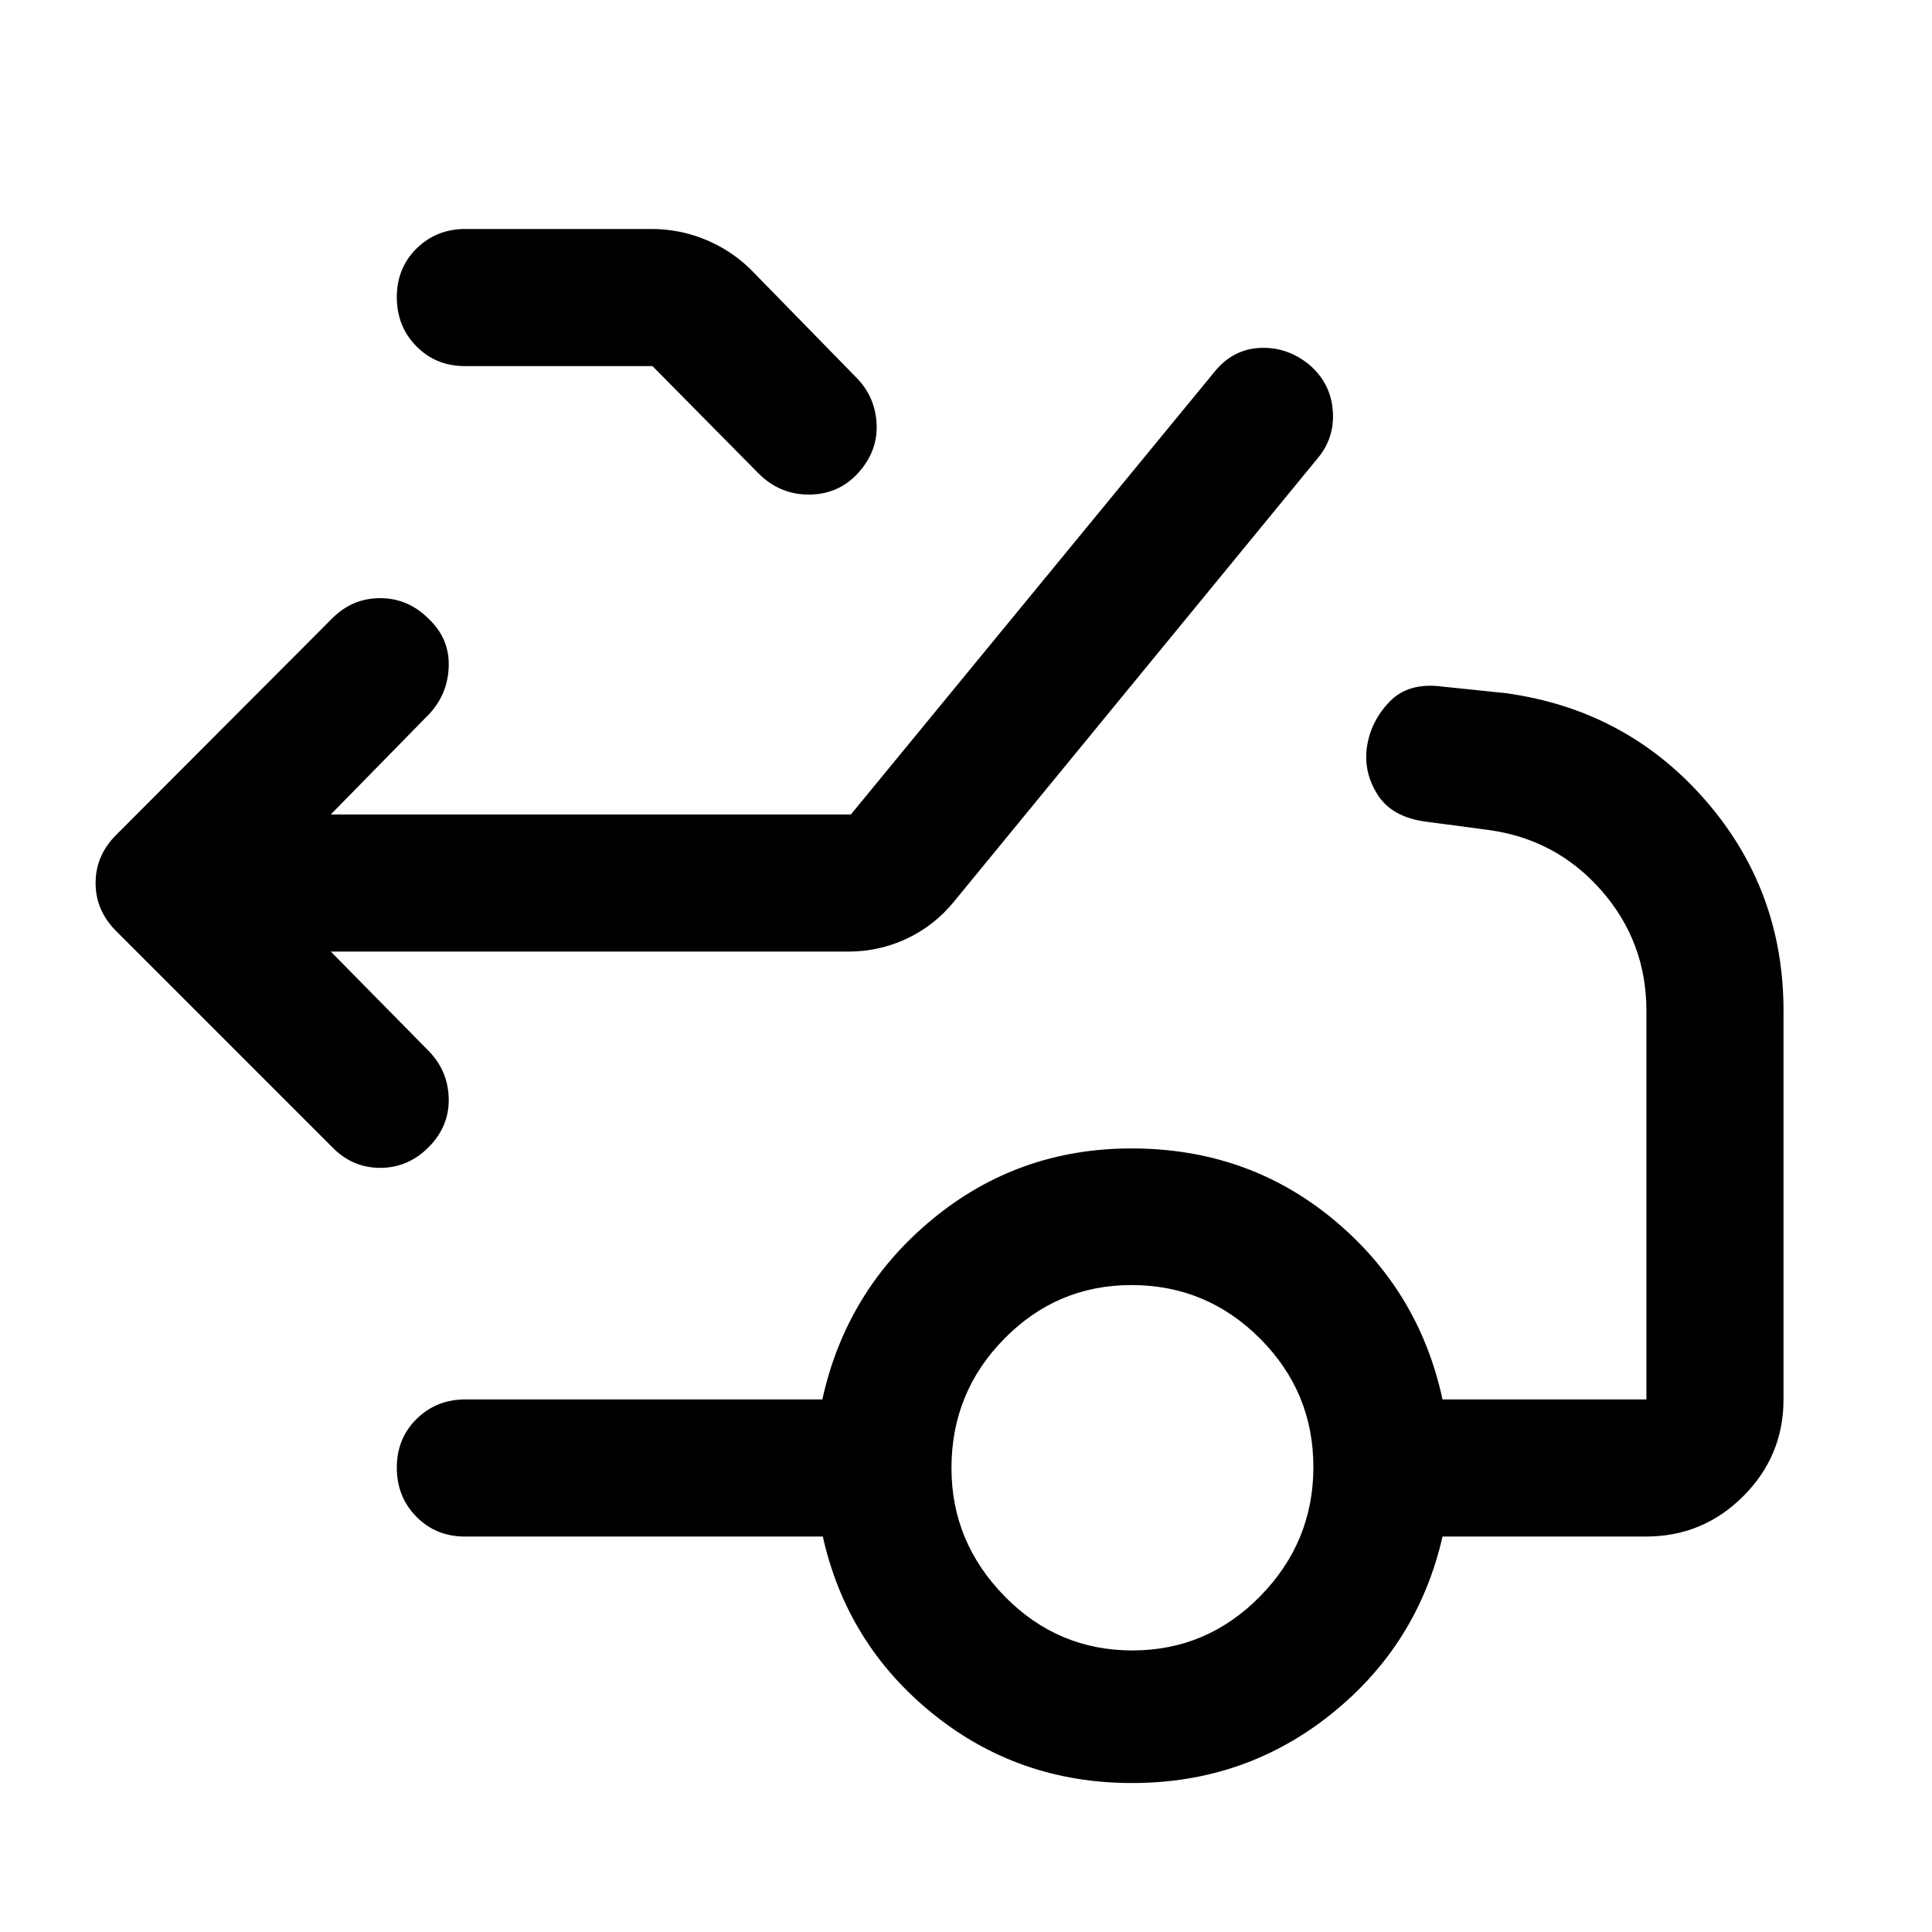
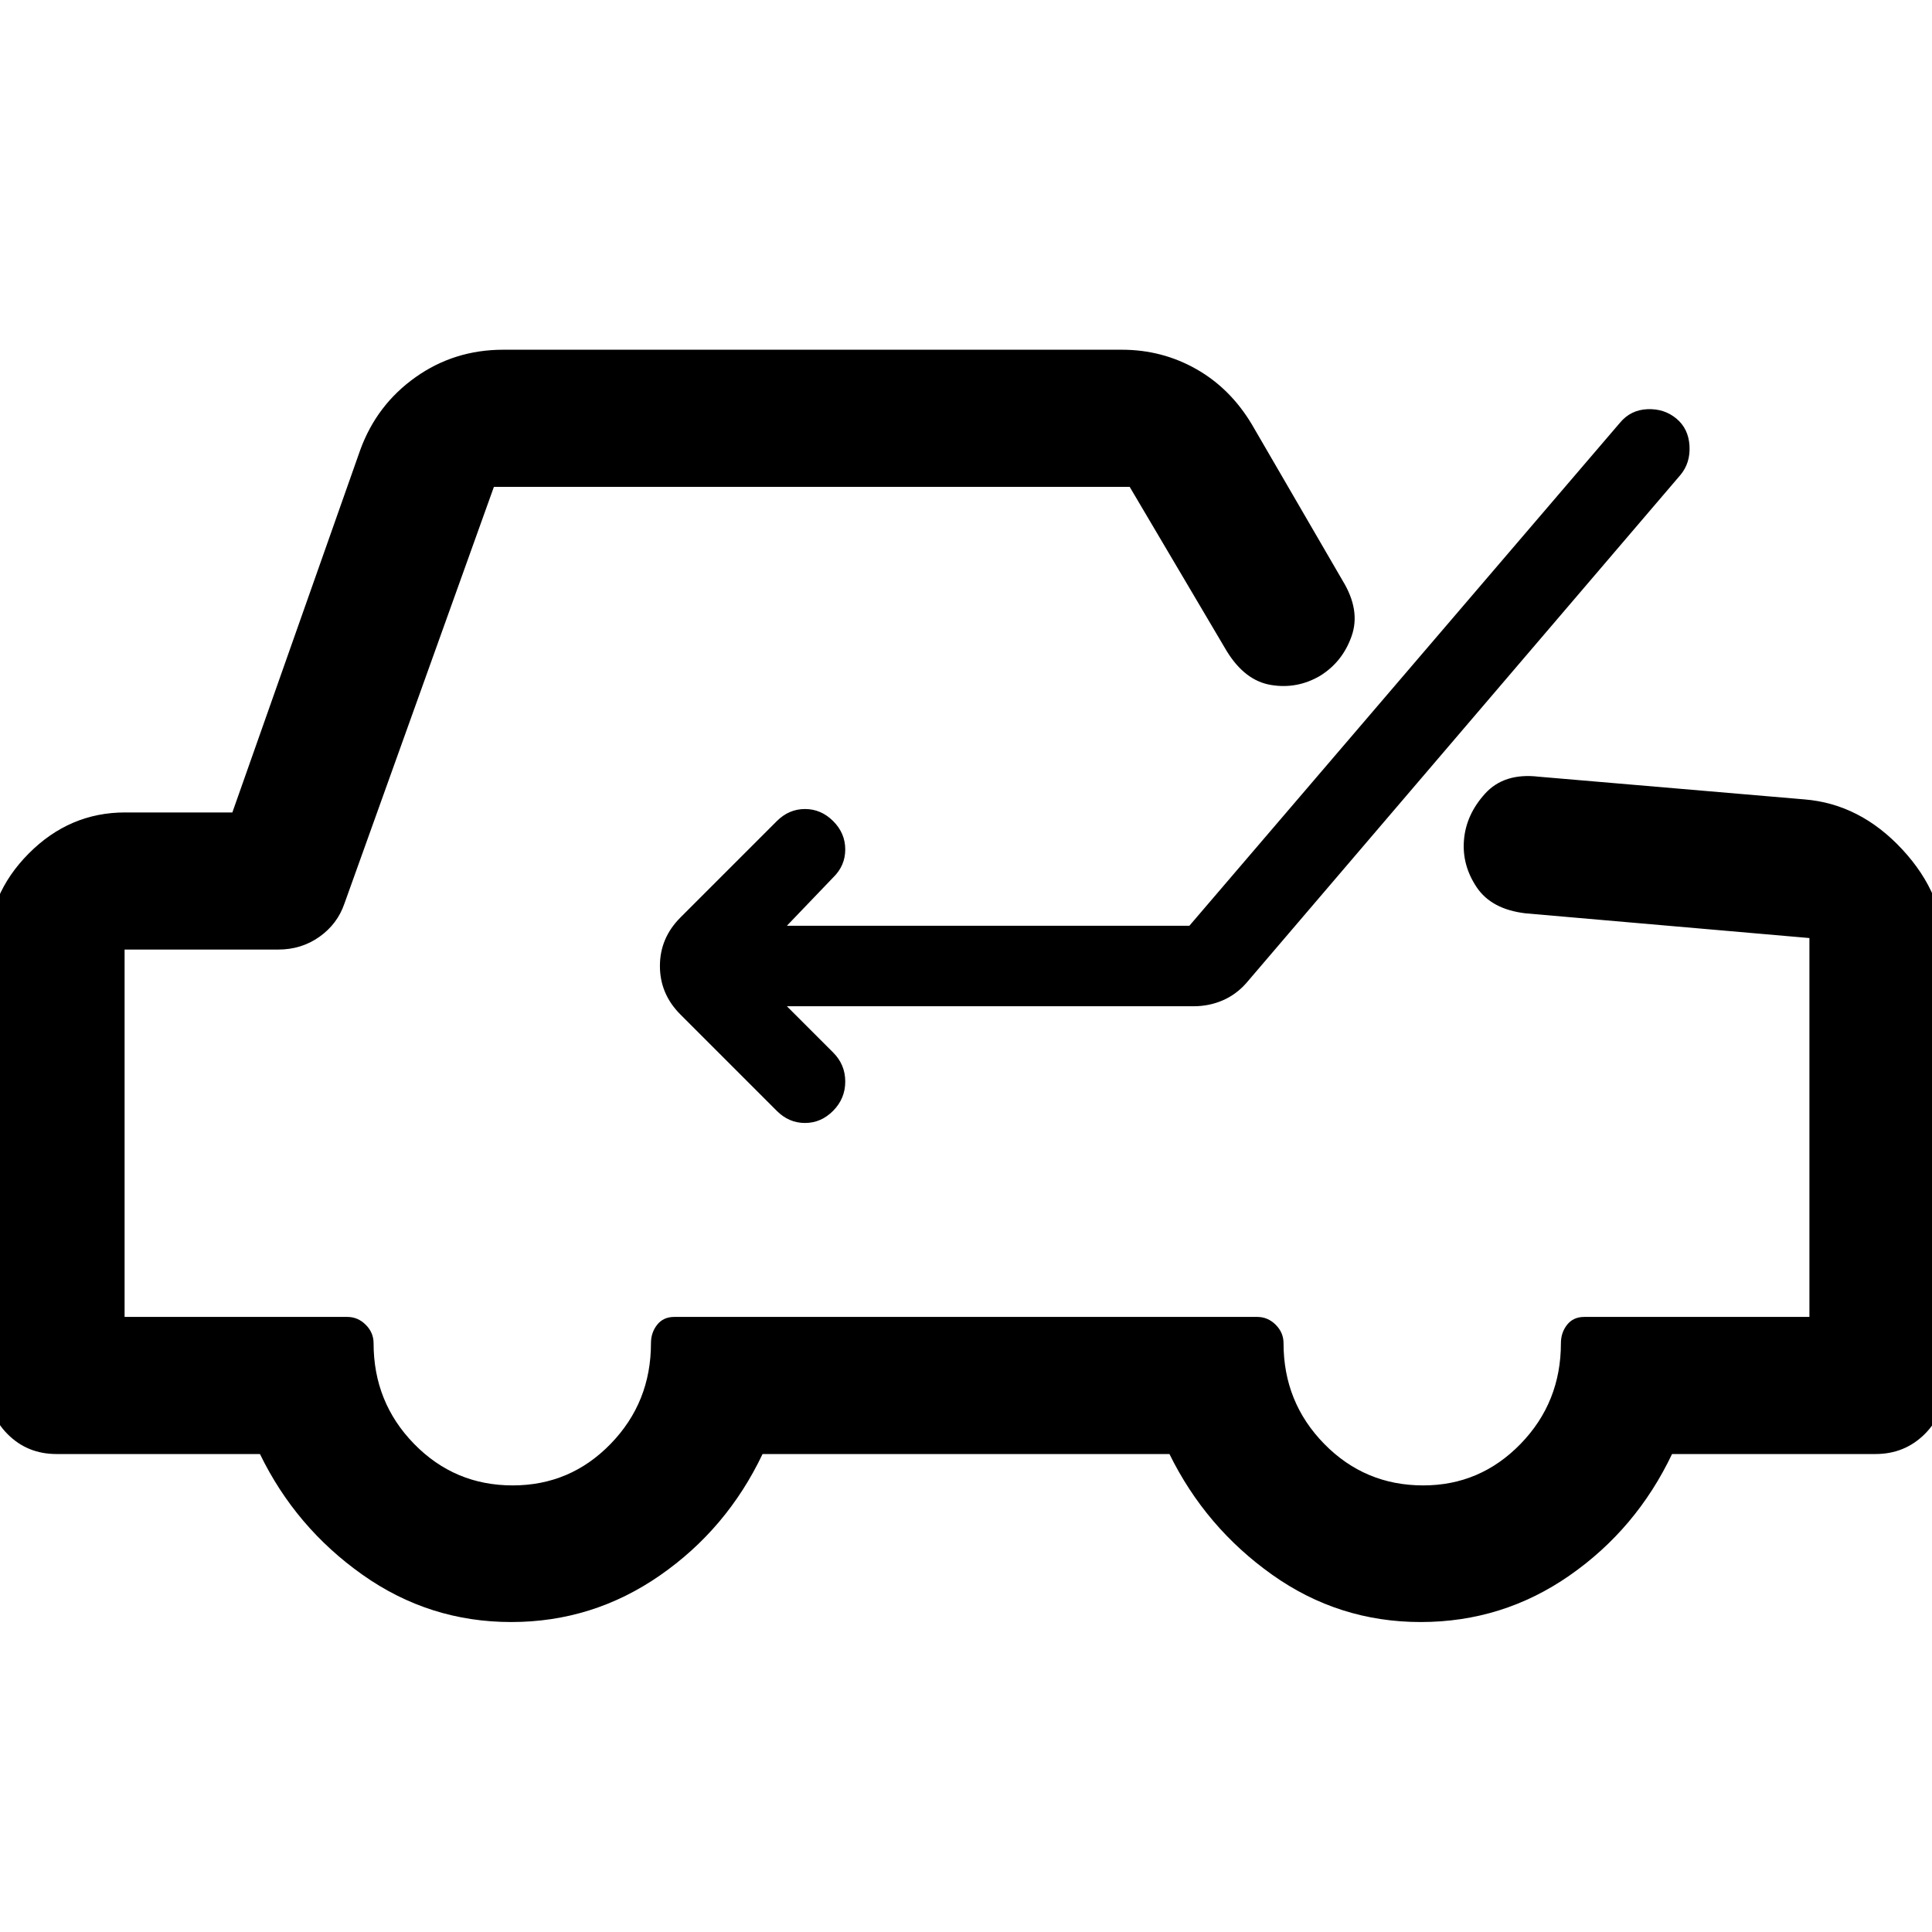
<svg xmlns="http://www.w3.org/2000/svg" width="48" height="48" viewBox="0 -960 960 960">
-   <path d="m164.37-487.17 49.02 49.78q9.45 9.99 9.58 23.65.14 13.65-10.06 23.85-10.19 10.19-23.99 10.19-13.79 0-23.75-10.19L57.7-497.37q-10.2-10.2-10.2-23.87 0-13.67 10.2-23.87l107.47-107.72q9.96-9.95 23.75-9.95 13.8 0 24.1 10.27 10.33 9.8 9.95 23.52-.38 13.71-9.58 23.66l-49.02 50.03H422.8l180.53-219.77q9.19-11.43 22.75-12.05 13.55-.62 24.49 8.34 10.69 9.19 11.69 22.87 1 13.67-7.72 23.87L474.26-512.28q-9.73 12.05-23.47 18.58-13.74 6.53-29.22 6.53h-257.2ZM231-778.09q-14.42 0-24.13-9.87-9.7-9.87-9.7-24.37 0-14.5 9.82-24.19 9.83-9.7 24.25-9.7h92.33q13.95 0 26.64 5.15 12.69 5.16 22.57 14.72l52.55 53.78q9.19 9.2 10.19 22.14 1 12.93-7.39 23.46-9.89 12.32-25.24 12.71-15.35.39-26.3-10.81l-52.38-53.02H231Zm331.65 638.18q37.11 0 63.53-26.93 26.43-26.92 26.43-64.23 0-37.3-26.54-63.84-26.53-26.55-63.87-26.55-36.93 0-63.17 26.66-26.25 26.66-26.25 64.23 0 36.81 26.38 63.73 26.37 26.93 63.49 26.93Zm-.17 65.89q-56.43 0-99.05-34.5-42.63-34.5-54.58-87.98H231q-14.42 0-24.13-9.87-9.7-9.87-9.7-24.37 0-14.5 9.82-24.19 9.83-9.7 24.25-9.7h177.37q11.96-54.24 54.61-89.48 42.66-35.24 98.98-35.24 57.71 0 100.29 35.24 42.58 35.24 54.29 89.48h101.31v-193.13q0-34.36-22.48-59.89-22.47-25.53-56.41-30l-30.55-4.05q-17.15-2.23-24.25-13.62-7.1-11.38-5.1-23.99 2-12.6 11.32-22.18 9.31-9.58 26.23-7.34l31.54 3.29q59.68 8.24 98.75 52.88 39.08 44.65 39.08 104.9v193.13q0 28.1-20.02 48.11-20.02 20.02-48.35 20.02H716.78q-12.19 53.48-55.03 87.98-42.84 34.5-99.27 34.5Z" />
+   <path d="M480-470ZM254.04-154.02q-40.71 0-73.93-23.5-33.22-23.5-50.94-59.98H28.09q-14.43 0-24.25-9.82t-9.82-24.25v-216.6q0-27.35 20.27-47.74 20.28-20.39 47.86-20.39h53.31l63.52-180.05q8.17-22.48 27.44-36.17 19.27-13.7 43.62-13.7h307.44q19.95 0 36.91 9.6 16.96 9.6 27.68 27.55l45.08 77.61q8.96 14.68 4.48 27.49-4.48 12.82-15.67 19.77-11.44 6.72-24.45 4.55-13.02-2.17-22.05-16.98l-48.13-81.46H245.42l-74.27 207.05q-3.48 10.19-12.43 16.53-8.96 6.34-20.39 6.34H61.91v182.54h110.66q5.27 0 9.16 3.9 3.9 3.89 3.9 9.16 0 29.4 20.13 50.03 20.13 20.63 48.99 20.63 28.62 0 48.66-20.63 20.05-20.63 20.05-50.03 0-5.27 3.07-9.16 3.08-3.9 8.51-3.9h289.68q5.27 0 9.17 3.9 3.89 3.89 3.89 9.16 0 29.4 20.22 50.03 20.21 20.63 49.2 20.63 28.32 0 48.37-20.63 20.04-20.63 20.04-50.03 0-5.27 3.07-9.16 3.08-3.9 8.52-3.9h111.89v-188.26l-141.07-12.28q-16.91-2-24.25-12.94-7.34-10.93-6.34-23.37 1-12.67 10.46-23.13 9.46-10.46 26.61-8.46l132.15 11.29q27.59 2.24 48.58 24.85 20.99 22.6 20.99 50.19v216.17q0 14.43-9.94 24.25t-24.37 9.82H830.83q-17.72 37.24-50.94 60.36-33.22 23.12-73.93 23.12-40.72 0-73.82-23.5-33.1-23.5-51.05-59.98H378.91q-17.71 37.24-51.05 60.36-33.34 23.12-73.82 23.12ZM591-500H391l23-24q6-5.82 6-13.91T414-552q-6-6-14-6t-14 6l-47.89 47.89q-10.2 10.2-10.2 24.11t10.2 24.11L386-408q6 6 14 6t14-6.07q6-6.07 6-14.5T414-437l-23-23h202.09q7.61 0 14.32-2.86t11.79-8.57L835-724q5-6 4.5-14.5T833-752q-6-5-14.33-4.68-8.34.32-13.67 6.68L591-500Z" />
</svg>
